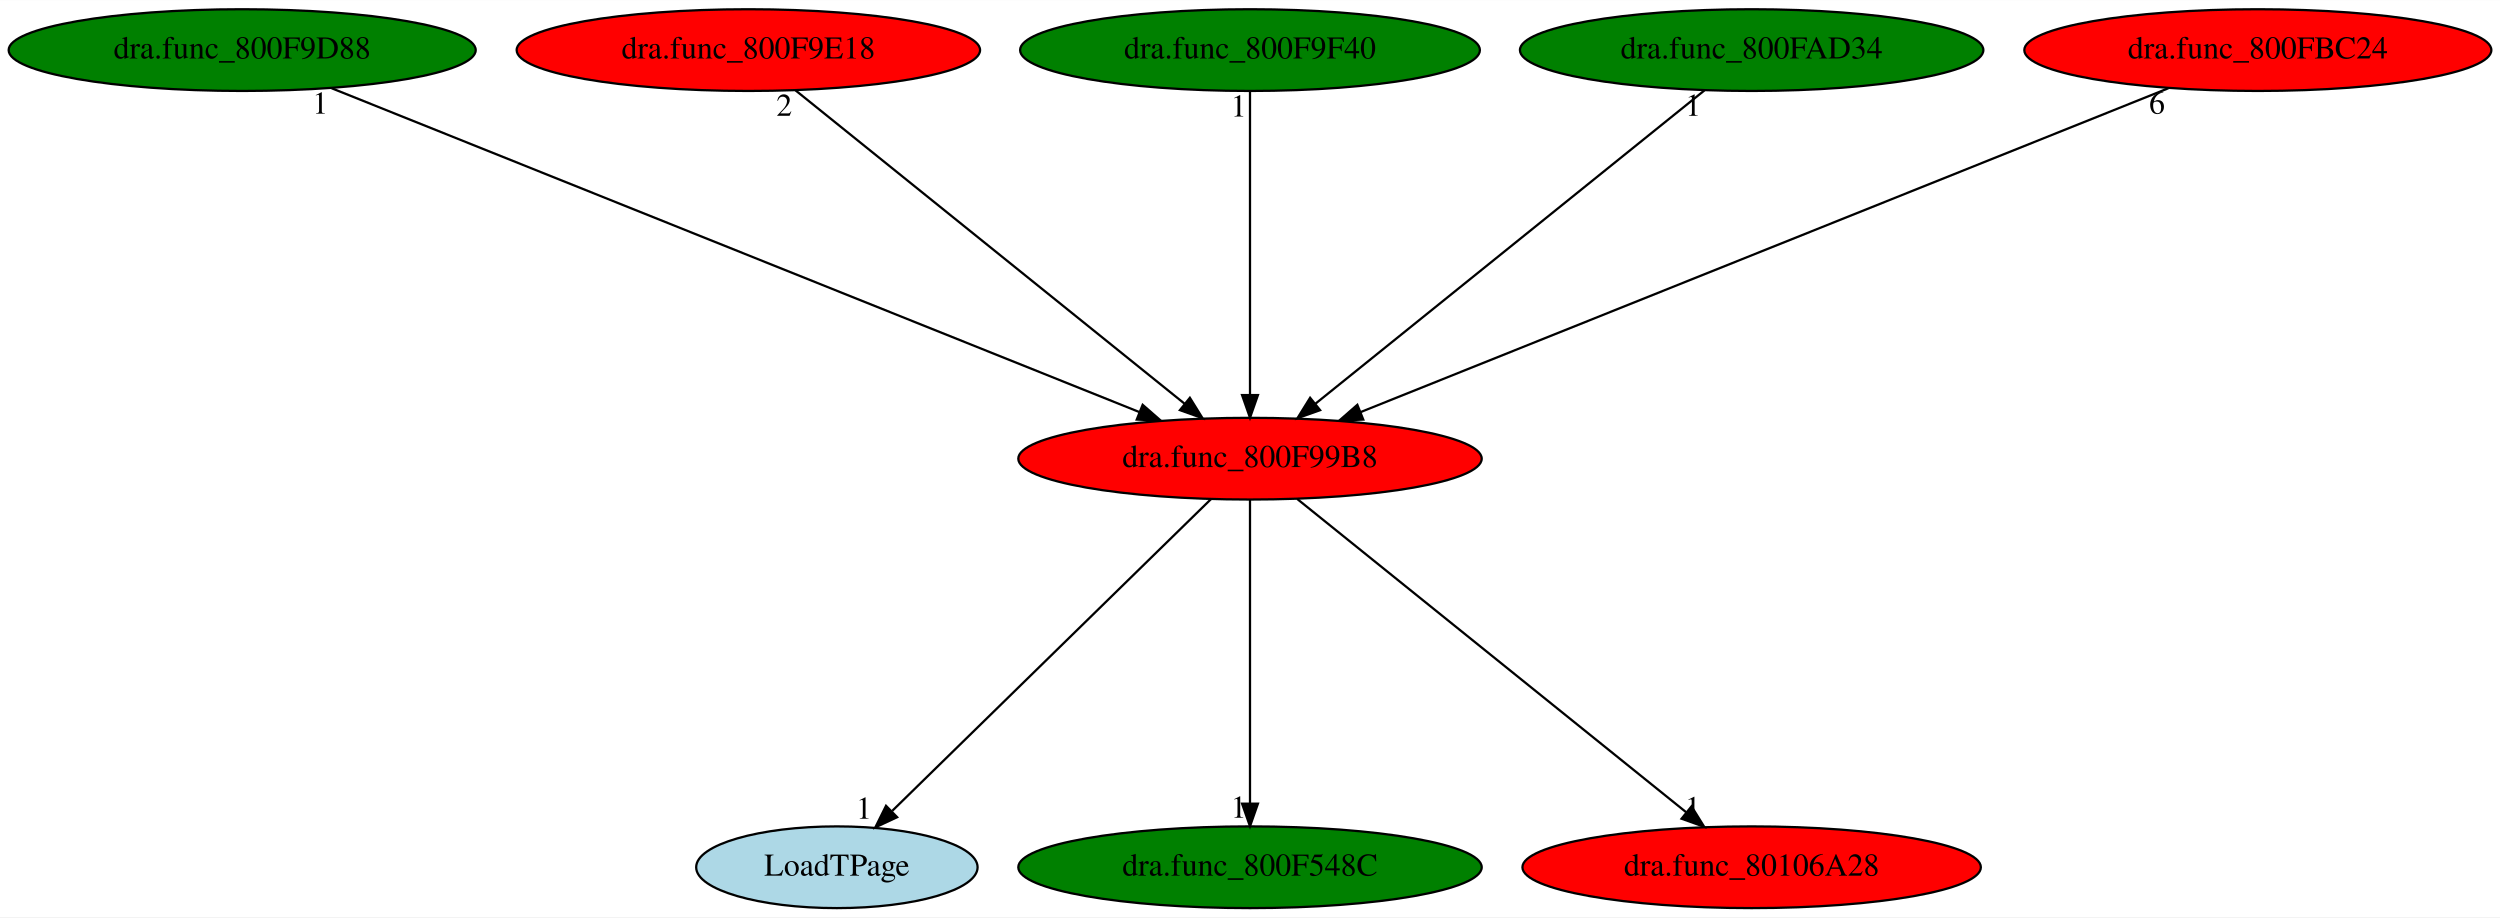
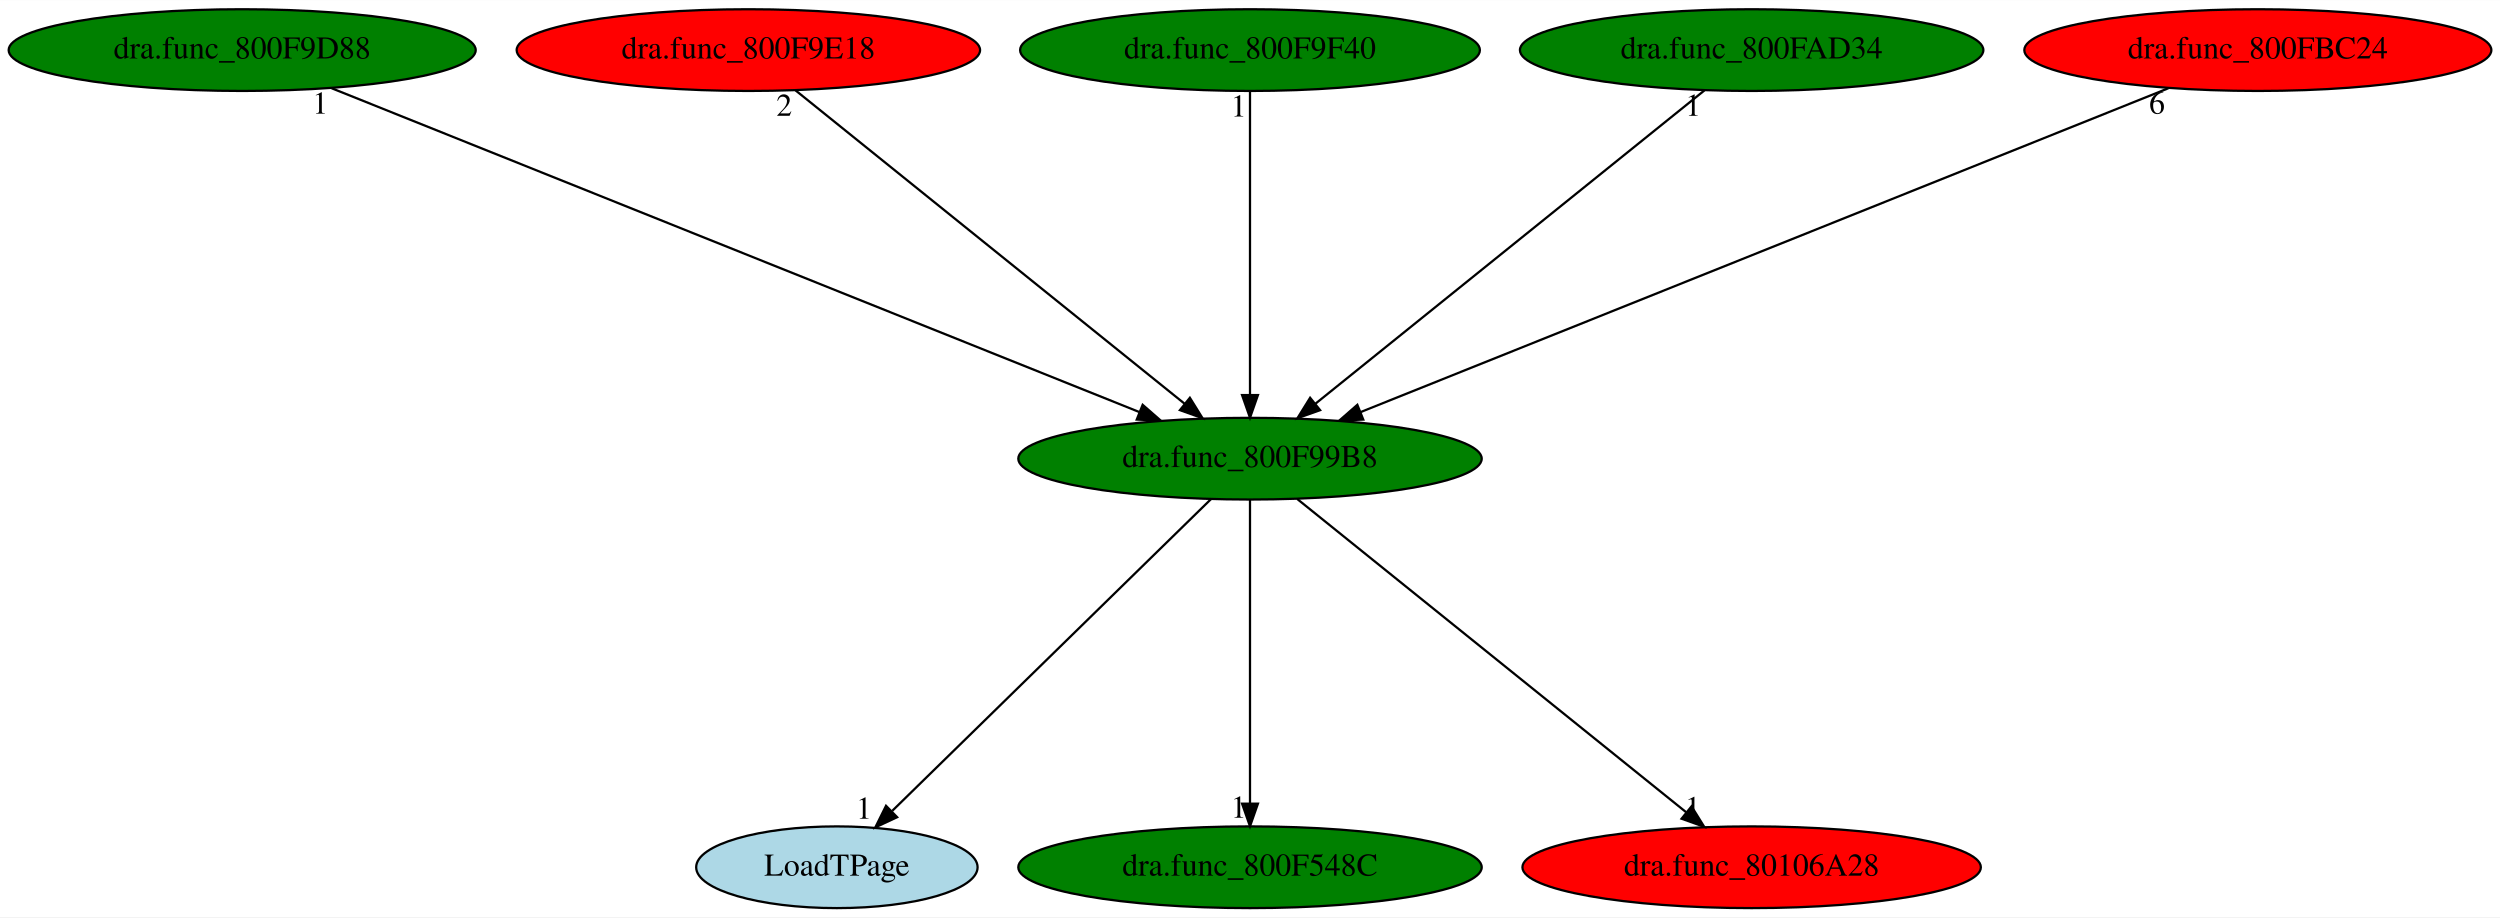
<svg xmlns="http://www.w3.org/2000/svg" xmlns:xlink="http://www.w3.org/1999/xlink" width="1101pt" height="404pt" viewBox="0.00 0.00 1101.38 404.00">
  <g id="graph0" class="graph" transform="scale(1 1) rotate(0) translate(4 400)">
    <polygon fill="white" stroke="transparent" points="-4,4 -4,-400 1097.38,-400 1097.38,4 -4,4" />
    <g id="node1" class="node">
-       <ellipse fill="red" stroke="black" cx="546.69" cy="-198" rx="102.08" ry="18" />
+       <ellipse fill="green" stroke="black" cx="546.69" cy="-198" rx="102.08" ry="18" />
      <text text-anchor="middle" x="546.69" y="-194.3" font-family="Times,serif" font-size="14.00">dra.func_800F99B8</text>
    </g>
    <g id="node2" class="node">
      <g id="a_node2">
        <a xlink:href="LoadTPage.svg" xlink:title="LoadTPage">
          <ellipse fill="lightblue" stroke="black" cx="364.69" cy="-18" rx="61.99" ry="18" />
          <text text-anchor="middle" x="364.69" y="-14.3" font-family="Times,serif" font-size="14.00">LoadTPage</text>
        </a>
      </g>
    </g>
    <g id="edge1" class="edge">
      <path fill="none" stroke="black" d="M529.57,-180.25C497.1,-148.5 426.5,-79.45 389.09,-42.86" />
      <polygon fill="black" stroke="black" points="391.23,-40.06 381.63,-35.57 386.34,-45.07 391.23,-40.06" />
      <text text-anchor="middle" x="376.63" y="-39.37" font-family="Times,serif" font-size="14.00">1</text>
    </g>
    <g id="node3" class="node">
      <g id="a_node3">
        <a xlink:href="dra.func_800F548C.svg" xlink:title="dra.func_800F548C">
          <ellipse fill="green" stroke="black" cx="546.69" cy="-18" rx="102.08" ry="18" />
          <text text-anchor="middle" x="546.69" y="-14.3" font-family="Times,serif" font-size="14.00">dra.func_800F548C</text>
        </a>
      </g>
    </g>
    <g id="edge2" class="edge">
      <path fill="none" stroke="black" d="M546.69,-179.93C546.69,-148.97 546.69,-83.3 546.69,-46.13" />
      <polygon fill="black" stroke="black" points="550.19,-46.02 546.69,-36.02 543.19,-46.02 550.19,-46.02" />
      <text text-anchor="middle" x="541.69" y="-39.82" font-family="Times,serif" font-size="14.00">1</text>
    </g>
    <g id="node4" class="node">
      <g id="a_node4">
        <a xlink:href="dra.func_80106A28.svg" xlink:title="dra.func_80106A28">
          <ellipse fill="red" stroke="black" cx="767.69" cy="-18" rx="100.98" ry="18" />
          <text text-anchor="middle" x="767.69" y="-14.3" font-family="Times,serif" font-size="14.00">dra.func_80106A28</text>
        </a>
      </g>
    </g>
    <g id="edge3" class="edge">
      <path fill="none" stroke="black" d="M567.48,-180.25C607.13,-148.32 693.64,-78.65 738.85,-42.23" />
      <polygon fill="black" stroke="black" points="741.2,-44.83 746.79,-35.83 736.81,-39.38 741.2,-44.83" />
      <text text-anchor="middle" x="741.79" y="-39.63" font-family="Times,serif" font-size="14.00">1</text>
    </g>
    <g id="node5" class="node">
      <g id="a_node5">
        <a xlink:href="dra.func_800F9D88.svg" xlink:title="dra.func_800F9D88">
          <ellipse fill="green" stroke="black" cx="102.69" cy="-378" rx="102.88" ry="18" />
          <text text-anchor="middle" x="102.69" y="-374.3" font-family="Times,serif" font-size="14.00">dra.func_800F9D88</text>
        </a>
      </g>
    </g>
    <g id="edge4" class="edge">
      <path fill="none" stroke="black" d="M142.09,-361.2C223.39,-328.61 409.5,-254 498.09,-218.48" />
      <polygon fill="black" stroke="black" points="499.4,-221.73 507.38,-214.76 496.79,-215.23 499.4,-221.73" />
      <text text-anchor="middle" x="137.09" y="-350" font-family="Times,serif" font-size="14.00">1</text>
    </g>
    <g id="node6" class="node">
      <g id="a_node6">
        <a xlink:href="dra.func_800F9E18.svg" xlink:title="dra.func_800F9E18">
          <ellipse fill="red" stroke="black" cx="325.69" cy="-378" rx="102.08" ry="18" />
          <text text-anchor="middle" x="325.69" y="-374.3" font-family="Times,serif" font-size="14.00">dra.func_800F9E18</text>
        </a>
      </g>
    </g>
    <g id="edge5" class="edge">
      <path fill="none" stroke="black" d="M346.48,-360.25C386.13,-328.32 472.64,-258.65 517.85,-222.23" />
      <polygon fill="black" stroke="black" points="520.2,-224.83 525.79,-215.83 515.81,-219.38 520.2,-224.83" />
      <text text-anchor="middle" x="341.48" y="-349.05" font-family="Times,serif" font-size="14.00">2</text>
    </g>
    <g id="node7" class="node">
      <g id="a_node7">
        <a xlink:href="dra.func_800F9F40.svg" xlink:title="dra.func_800F9F40">
          <ellipse fill="green" stroke="black" cx="546.69" cy="-378" rx="101.28" ry="18" />
          <text text-anchor="middle" x="546.69" y="-374.3" font-family="Times,serif" font-size="14.00">dra.func_800F9F40</text>
        </a>
      </g>
    </g>
    <g id="edge6" class="edge">
      <path fill="none" stroke="black" d="M546.69,-359.93C546.69,-328.97 546.69,-263.3 546.69,-226.13" />
      <polygon fill="black" stroke="black" points="550.19,-226.02 546.69,-216.02 543.19,-226.02 550.19,-226.02" />
      <text text-anchor="middle" x="541.69" y="-348.73" font-family="Times,serif" font-size="14.00">1</text>
    </g>
    <g id="node8" class="node">
      <g id="a_node8">
        <a xlink:href="dra.func_800FAD34.svg" xlink:title="dra.func_800FAD34">
          <ellipse fill="green" stroke="black" cx="767.69" cy="-378" rx="102.08" ry="18" />
          <text text-anchor="middle" x="767.69" y="-374.3" font-family="Times,serif" font-size="14.00">dra.func_800FAD34</text>
        </a>
      </g>
    </g>
    <g id="edge7" class="edge">
      <path fill="none" stroke="black" d="M746.9,-360.25C707.25,-328.32 620.75,-258.65 575.53,-222.23" />
      <polygon fill="black" stroke="black" points="577.57,-219.38 567.59,-215.83 573.18,-224.83 577.57,-219.38" />
      <text text-anchor="middle" x="741.9" y="-349.05" font-family="Times,serif" font-size="14.00">1</text>
    </g>
    <g id="node9" class="node">
      <g id="a_node9">
        <a xlink:href="dra.func_800FBC24.svg" xlink:title="dra.func_800FBC24">
          <ellipse fill="red" stroke="black" cx="990.69" cy="-378" rx="102.88" ry="18" />
          <text text-anchor="middle" x="990.69" y="-374.3" font-family="Times,serif" font-size="14.00">dra.func_800FBC24</text>
        </a>
      </g>
    </g>
    <g id="edge8" class="edge">
      <path fill="none" stroke="black" d="M951.29,-361.2C869.99,-328.61 683.88,-254 595.29,-218.48" />
      <polygon fill="black" stroke="black" points="596.59,-215.23 586,-214.76 593.98,-221.73 596.59,-215.23" />
      <text text-anchor="middle" x="946.29" y="-350" font-family="Times,serif" font-size="14.00">6</text>
    </g>
  </g>
</svg>
